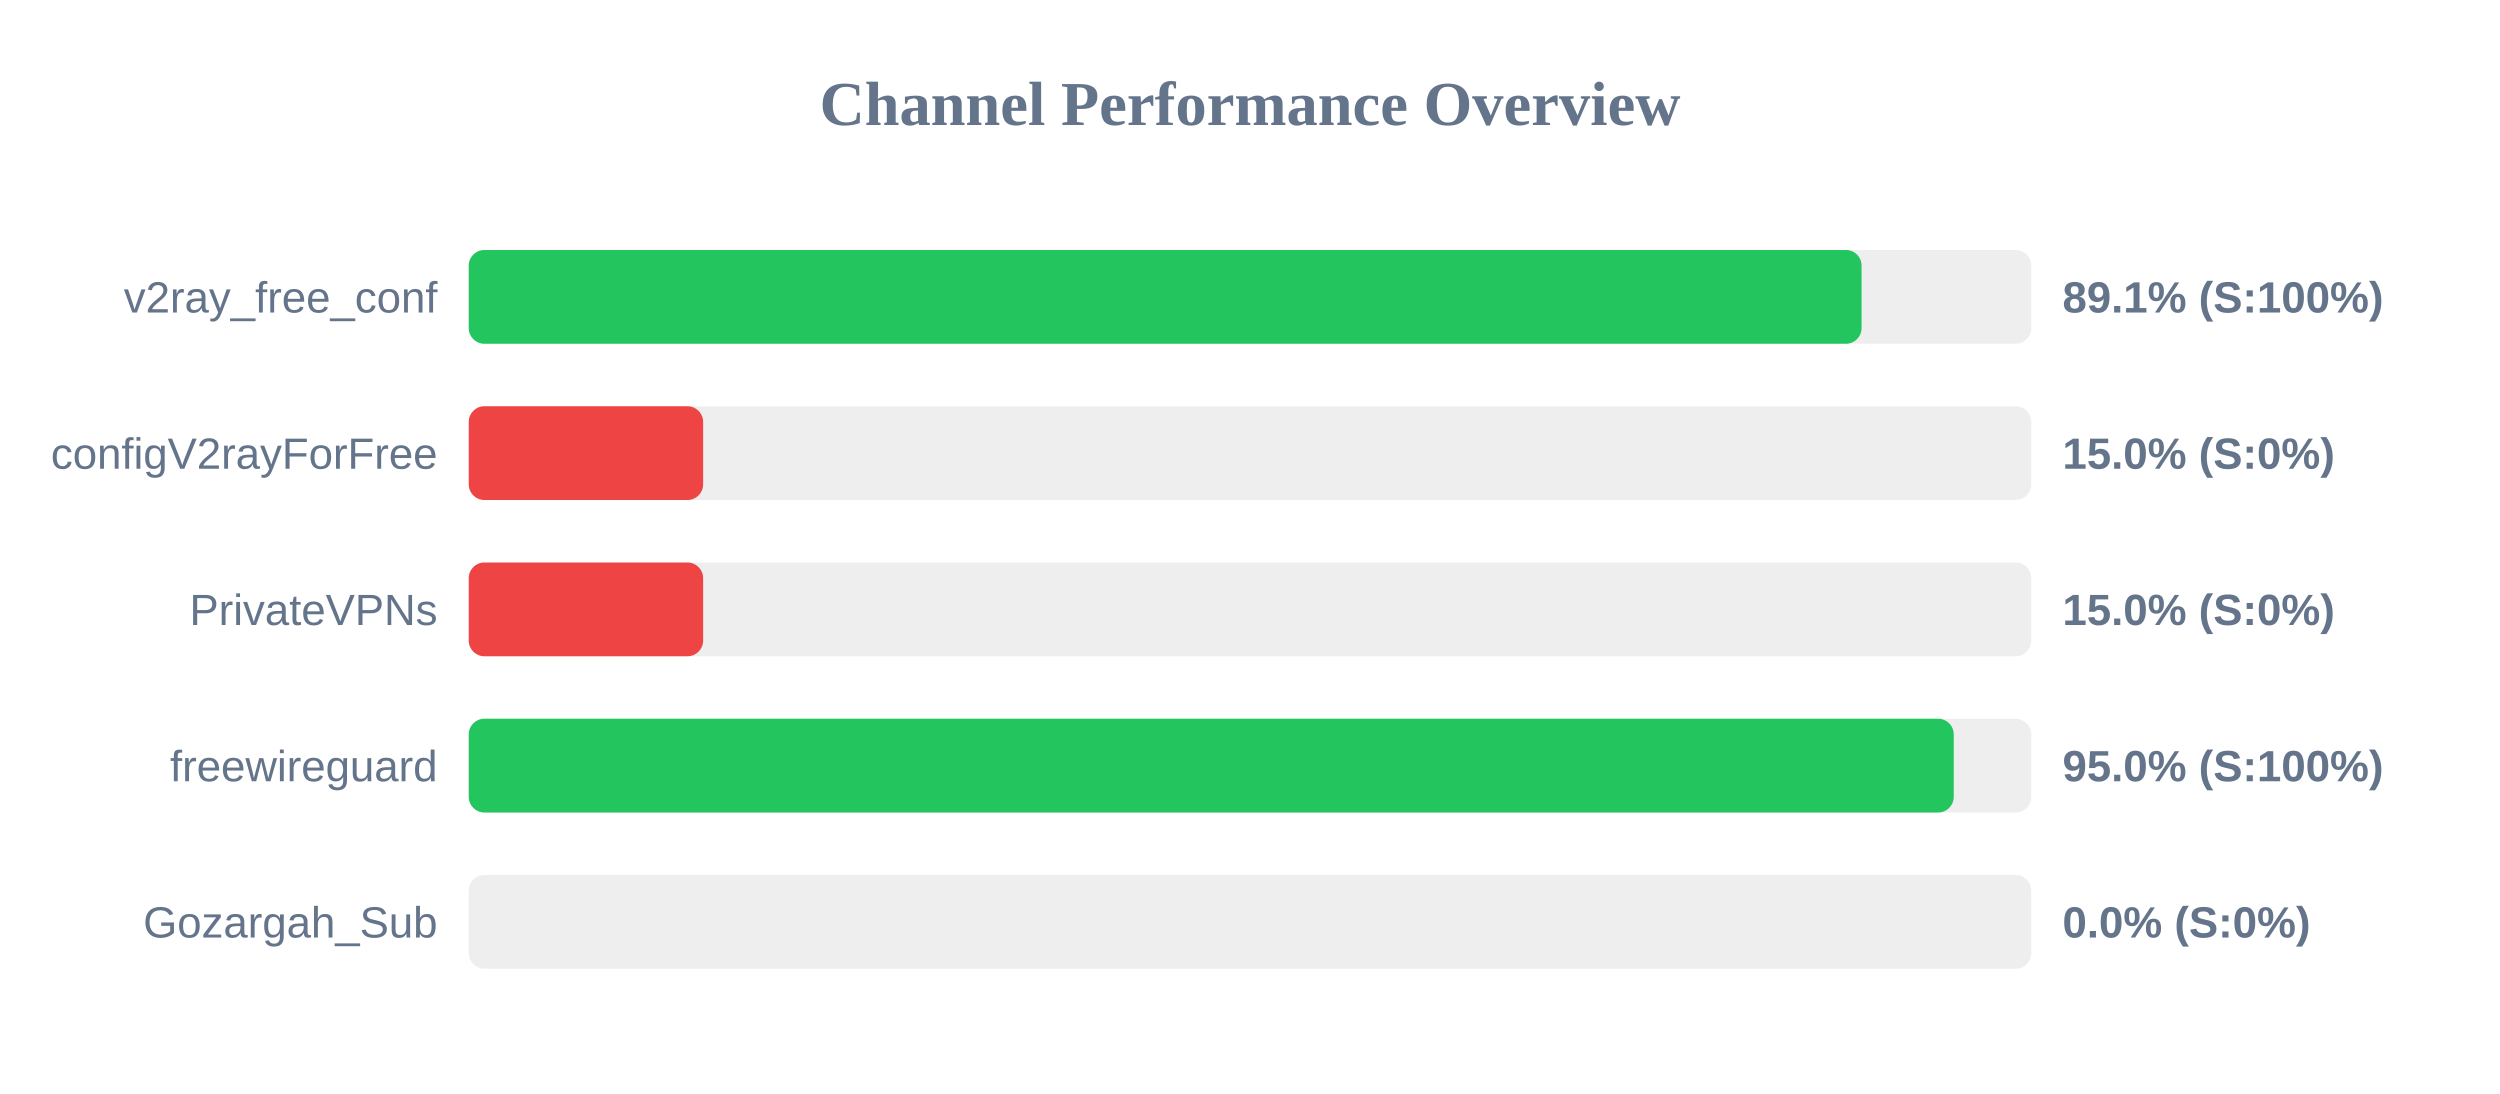
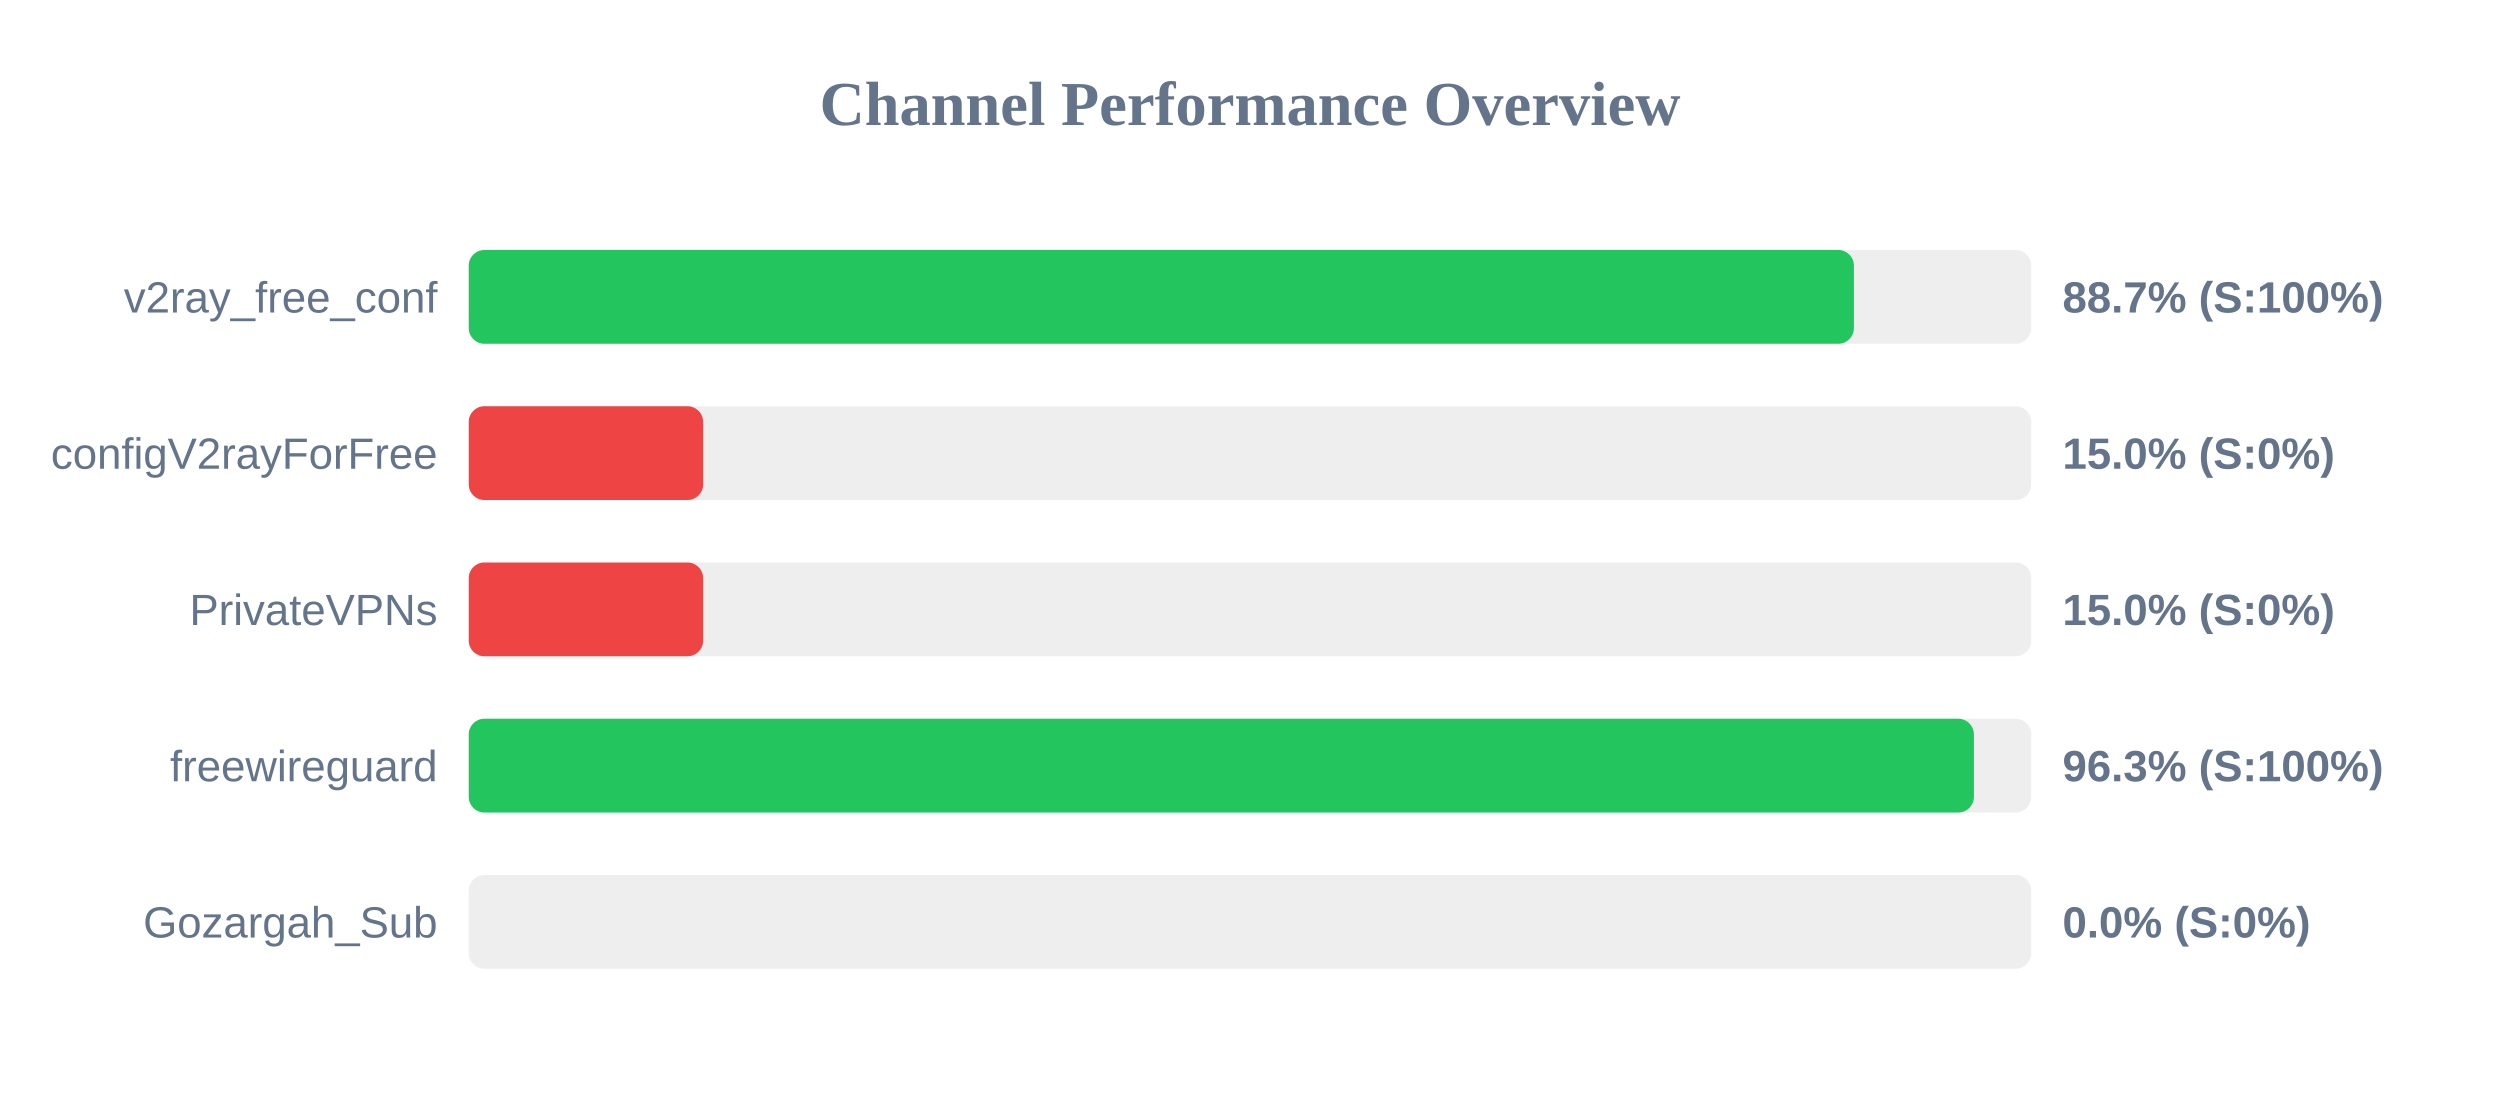
<svg xmlns="http://www.w3.org/2000/svg" width="800" height="350" version="1.1">
  <style>
        .row { font: 14px Arial; fill: #64748b; }
        .score { font: bold 14px Arial; fill: #64748b; }
    </style>
  <text x="400" y="40" text-anchor="middle" font-size="20px" font-weight="bold" fill="#64748b">Channel Performance Overview</text>
  <rect x="150" y="80" width="500" height="30" fill="#eee" rx="5" />
-   <rect x="150" y="80" width="445.7" height="30" fill="#22c55e" rx="5" />
+   <rect x="150" y="80" width="443.25" height="30" fill="#22c55e" rx="5" />
  <text x="140" y="100" text-anchor="end" class="row">v2ray_free_conf</text>
-   <text x="660" y="100" text-anchor="start" class="score">89.1% (S:100%)</text>
+   <text x="660" y="100" text-anchor="start" class="score">88.7% (S:100%)</text>
  <rect x="150" y="130" width="500" height="30" fill="#eee" rx="5" />
  <rect x="150" y="130" width="75.0" height="30" fill="#ef4444" rx="5" />
  <text x="140" y="150" text-anchor="end" class="row">configV2rayForFree</text>
  <text x="660" y="150" text-anchor="start" class="score">15.0% (S:0%)</text>
  <rect x="150" y="180" width="500" height="30" fill="#eee" rx="5" />
  <rect x="150" y="180" width="75.0" height="30" fill="#ef4444" rx="5" />
  <text x="140" y="200" text-anchor="end" class="row">PrivateVPNs</text>
  <text x="660" y="200" text-anchor="start" class="score">15.0% (S:0%)</text>
  <rect x="150" y="230" width="500" height="30" fill="#eee" rx="5" />
-   <rect x="150" y="230" width="475.2" height="30" fill="#22c55e" rx="5" />
+   <rect x="150" y="230" width="481.65" height="30" fill="#22c55e" rx="5" />
  <text x="140" y="250" text-anchor="end" class="row">freewireguard</text>
-   <text x="660" y="250" text-anchor="start" class="score">95.0% (S:100%)</text>
+   <text x="660" y="250" text-anchor="start" class="score">96.3% (S:100%)</text>
  <rect x="150" y="280" width="500" height="30" fill="#eee" rx="5" />
  <rect x="150" y="280" width="0.0" height="30" fill="#ef4444" rx="5" />
  <text x="140" y="300" text-anchor="end" class="row">Gozargah_Sub</text>
  <text x="660" y="300" text-anchor="start" class="score">0.0% (S:0%)</text>
</svg>
